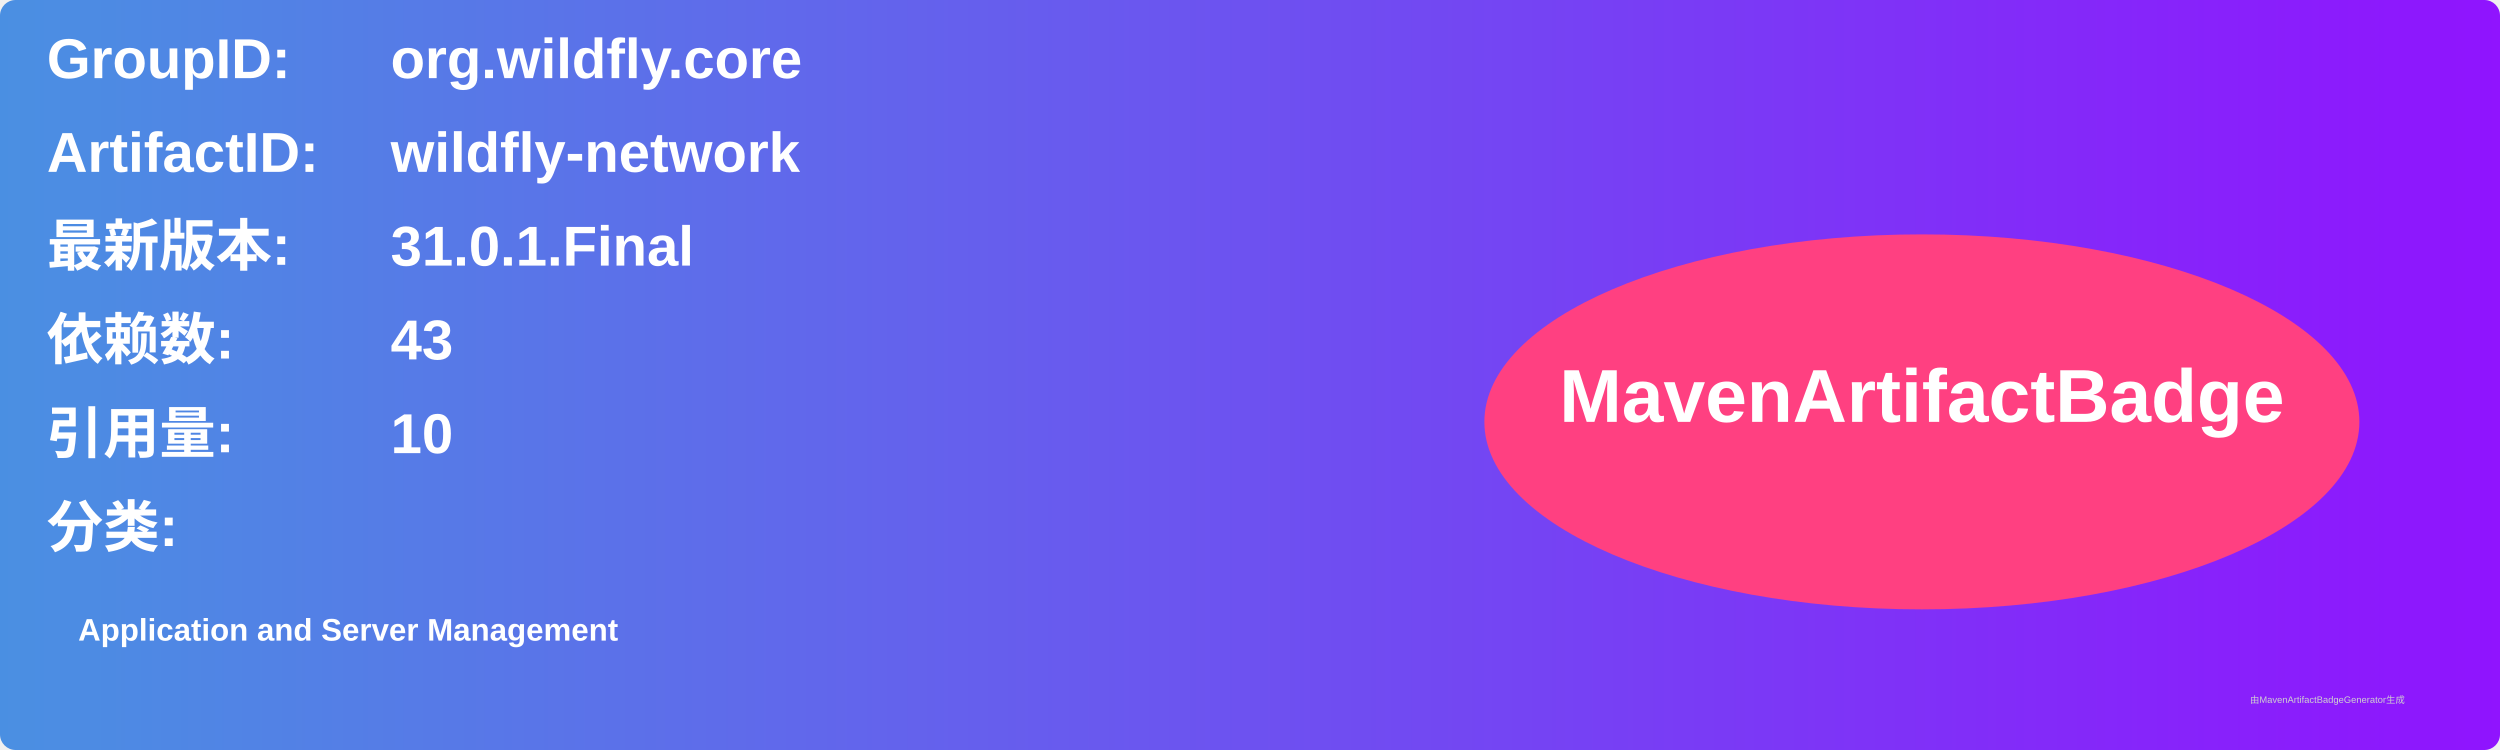
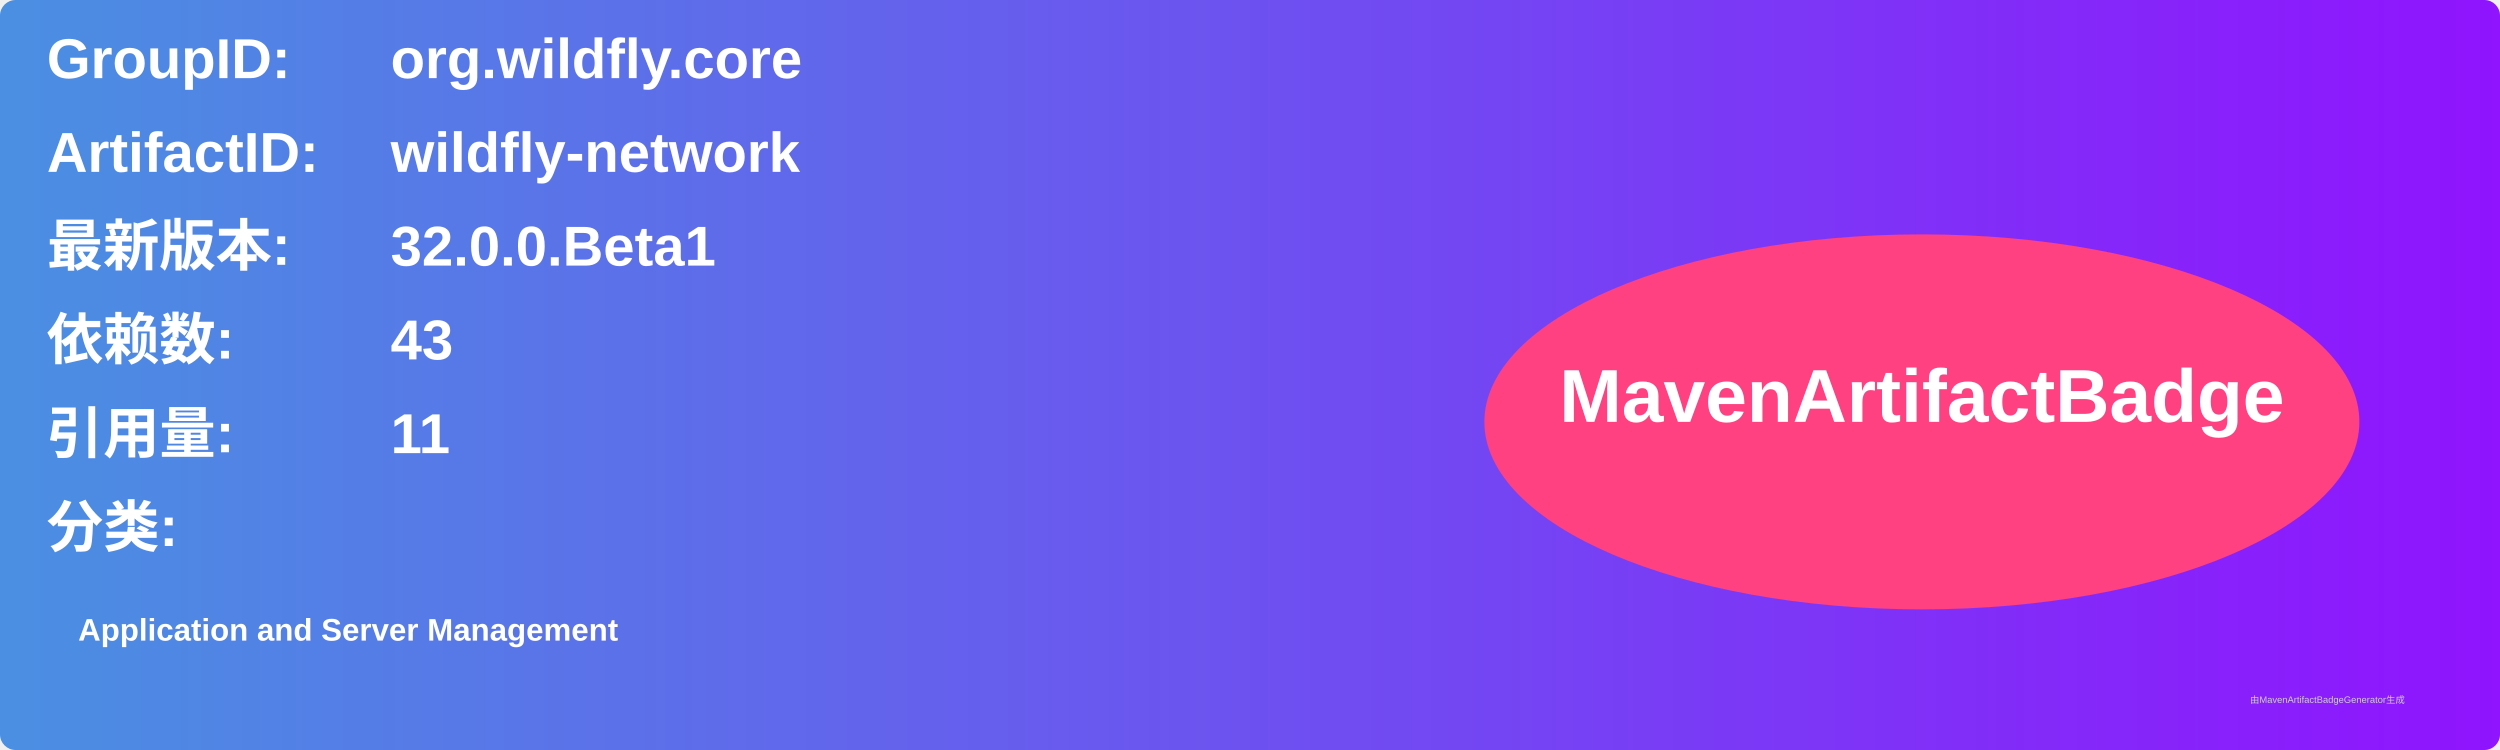
<svg xmlns="http://www.w3.org/2000/svg" width="800" height="240" viewBox="0 0 800 240">
  <linearGradient id="grad" x1="0%" y1="0%" x2="100%" y2="0%">
    <stop offset="0%" stop-color="#4a90e2" />
    <stop offset="100%" stop-color="#9013fe" />
  </linearGradient>
  <rect width="100%" height="100%" rx="5" ry="5" fill="url(#grad)" />
  <g transform="translate(15, 15)">
    <text x="0" y="10" font-family="Arial" font-size="18" fill="white" font-weight="bold" width="260">GroupID:</text>
    <text x="110" y="10" font-family="Arial" font-size="18" fill="white" font-weight="bold" width="460">org.wildfly.core</text>
    <text x="0" y="40" font-family="Arial" font-size="18" fill="white" font-weight="bold" width="260">ArtifactID:</text>
    <text x="110" y="40" font-family="Arial" font-size="18" fill="white" font-weight="bold" width="460">wildfly-network</text>
    <text x="0" y="70" font-family="Arial" font-size="18" fill="white" font-weight="bold">最新版本:</text>
    <text x="110" y="70" font-family="Arial" font-size="18" fill="white" font-weight="bold">
-       <tspan font-weight="bold">31.0.1.Final</tspan>
+       <tspan font-weight="bold">32.0.0.Beta1</tspan>
    </text>
    <text x="0" y="100" font-family="Arial" font-size="18" fill="white" font-weight="bold">依赖数: </text>
    <text x="110" y="100" font-family="Arial" font-size="18" fill="white">
      <tspan font-weight="bold">43</tspan>
    </text>
    <text x="0" y="130" font-family="Arial" font-size="18" fill="white" font-weight="bold">引用量: </text>
    <text x="110" y="130" font-family="Arial" font-size="18" fill="white">
-       <tspan font-weight="bold">10</tspan>
+       <tspan font-weight="bold">11</tspan>
    </text>
    <text x="0" y="160" font-family="Arial" font-size="18" fill="white" font-weight="bold">分类:</text>
    <text x="10" y="190" font-family="Arial" font-size="10" fill="white">
      <tspan font-weight="bold">Application and Server Management</tspan>
    </text>
    <ellipse cx="600" cy="120" rx="140" ry="60" fill="#ff4081" />
    <text x="600" y="120" text-anchor="middle" font-family="Arial" font-size="24" fill="white" font-weight="bold">MavenArtifactBadge</text>
  </g>
  <text x="720" y="225" font-family="Arial" font-size="3" fill="#d0d0d0">由MavenArtifactBadgeGenerator生成</text>
</svg>
